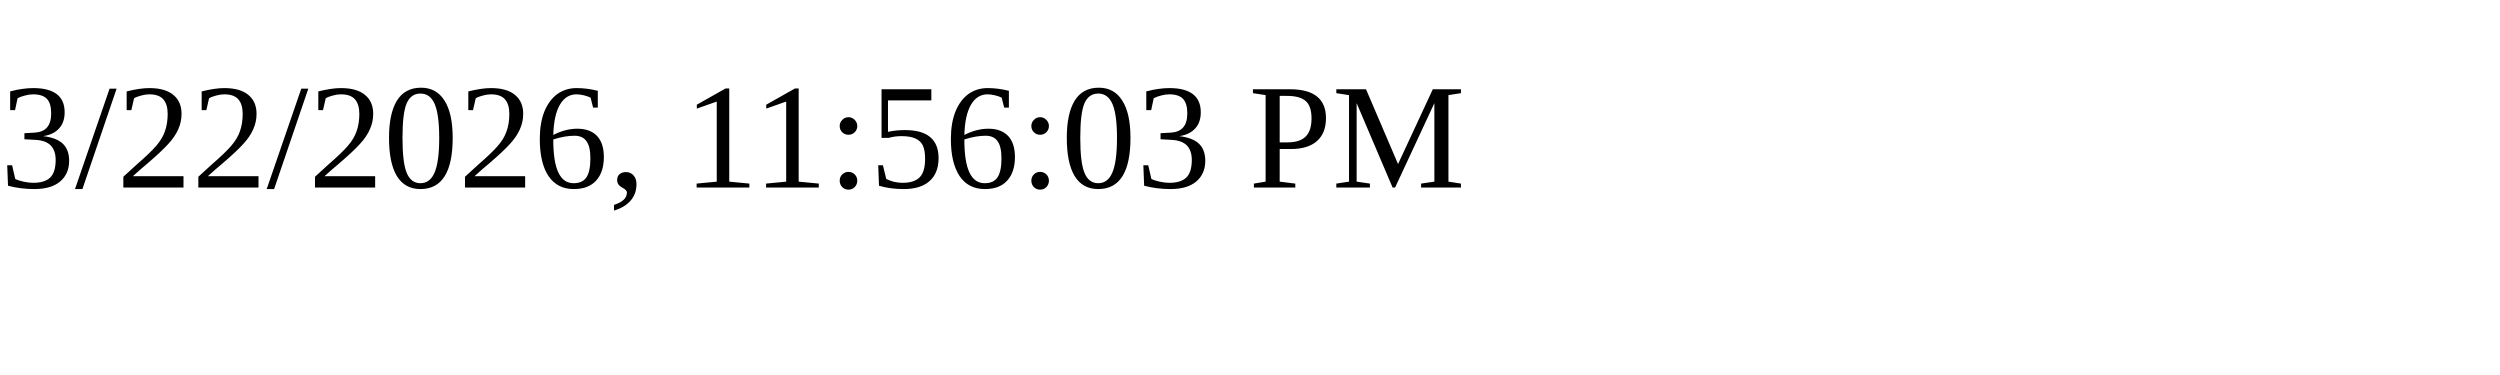
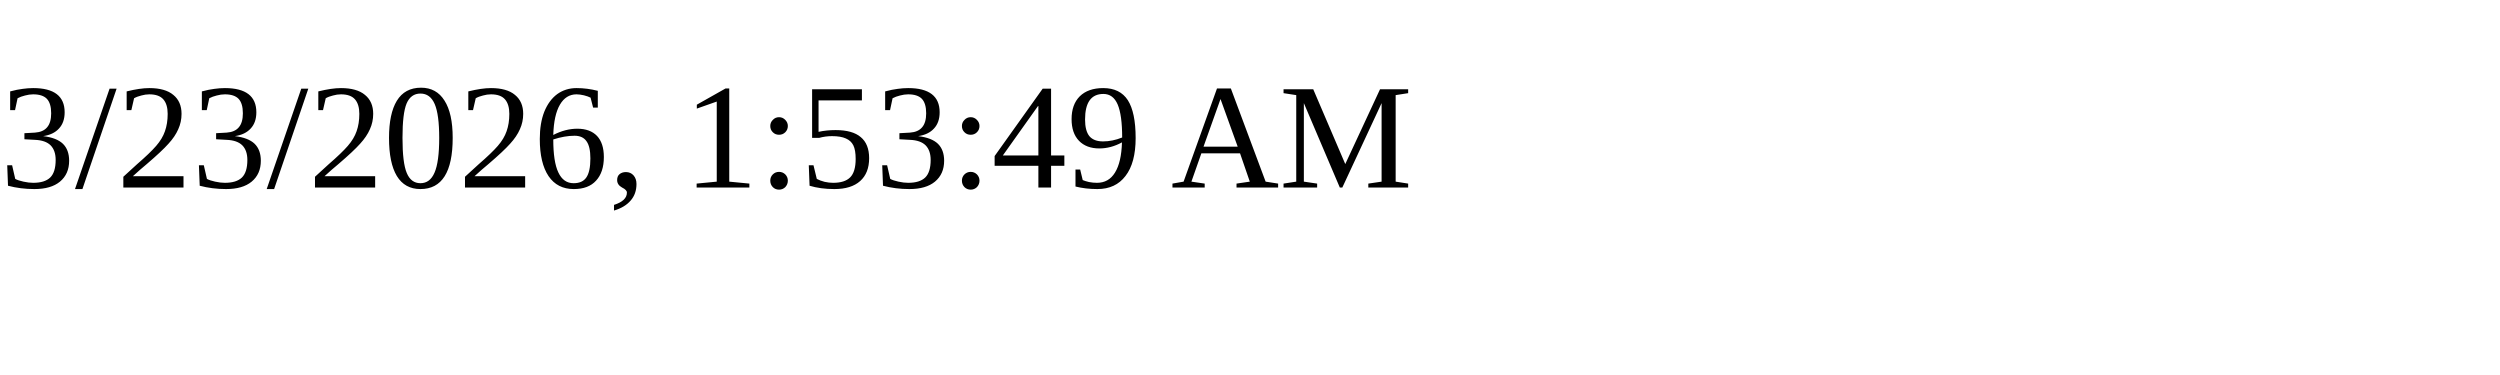
<svg xmlns="http://www.w3.org/2000/svg" height="30" width="200">
-   <text x="0" y="15">3/22/2026, 11:56:03 PM</text>
+   <text x="0" y="15">3/23/2026, 1:53:49 AM</text>
</svg>
